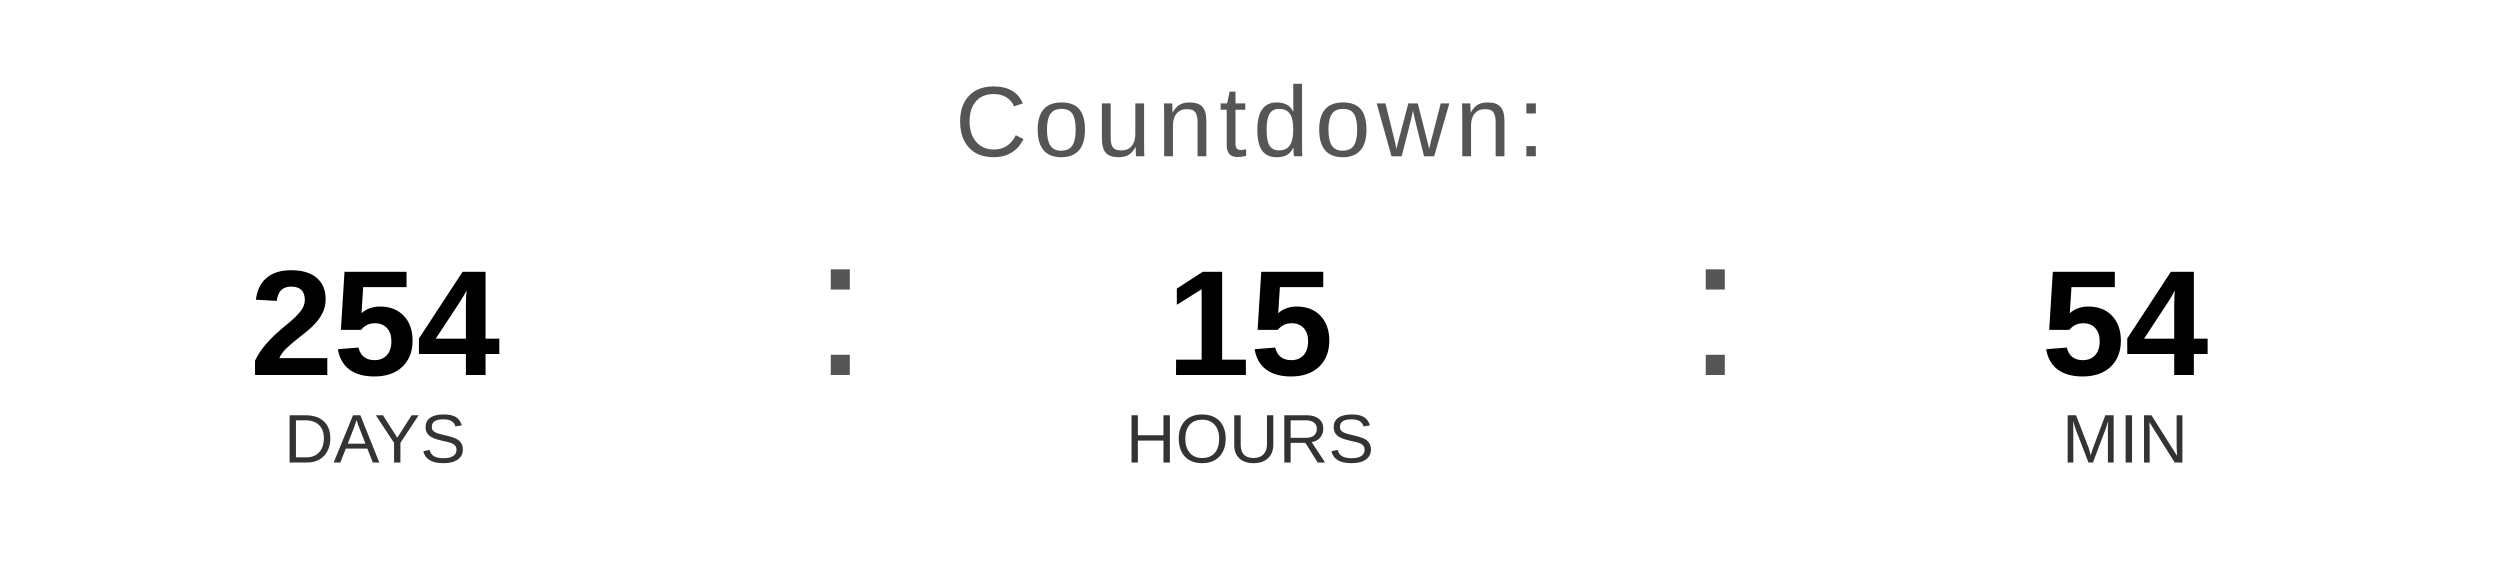
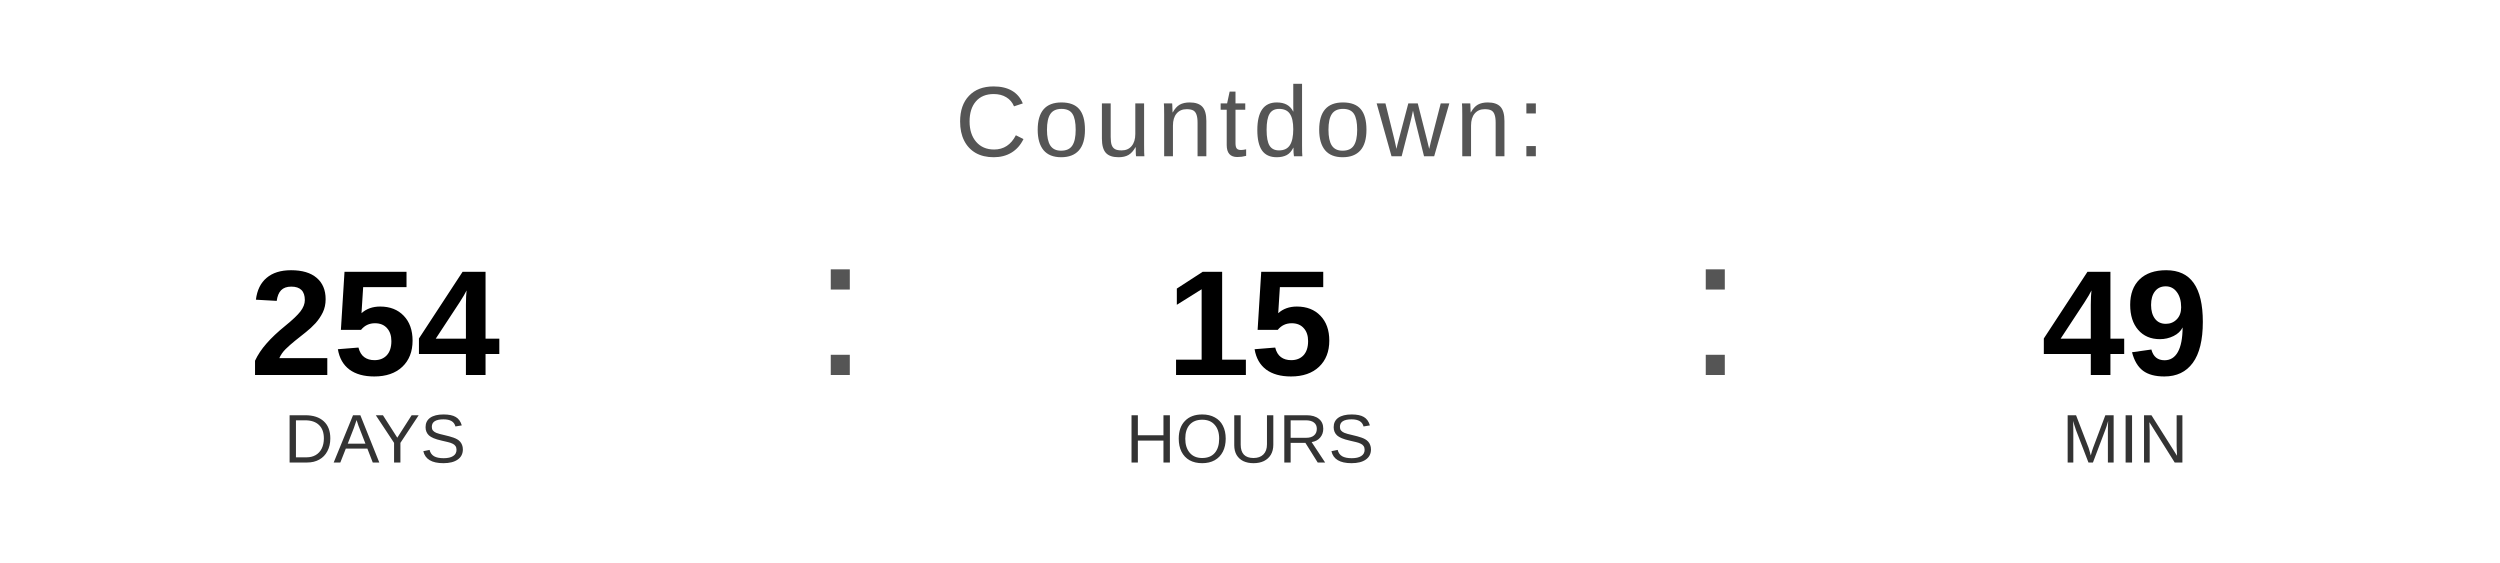
<svg xmlns="http://www.w3.org/2000/svg" width="400" height="90" viewBox="0 0 400 90">
  <text x="200" y="25" font-family="Arial, Helvetica, sans-serif" font-size="16" fill="#555555" text-anchor="middle" letter-spacing="1">
    Countdown:
  </text>
  <text x="60" y="60" font-family="Arial, Helvetica, sans-serif" font-size="24" font-weight="bold" fill="#000000" text-anchor="middle">254</text>
  <text x="60" y="74" font-family="Arial, Helvetica, sans-serif" font-size="11" fill="#333333" text-anchor="middle">DAYS</text>
  <text x="130" y="60" font-family="Arial, sans-serif" font-size="32" fill="#555555">:</text>
  <text x="200" y="60" font-family="Arial, Helvetica, sans-serif" font-size="24" font-weight="bold" fill="#000000" text-anchor="middle">15</text>
  <text x="200" y="74" font-family="Arial, Helvetica, sans-serif" font-size="11" fill="#333333" text-anchor="middle">HOURS</text>
  <text x="270" y="60" font-family="Arial, sans-serif" font-size="32" fill="#555555">:</text>
-   <text x="340" y="60" font-family="Arial, Helvetica, sans-serif" font-size="24" font-weight="bold" fill="#000000" text-anchor="middle">54</text>
+   <text x="340" y="60" font-family="Arial, Helvetica, sans-serif" font-size="24" font-weight="bold" fill="#000000" text-anchor="middle">49</text>
  <text x="340" y="74" font-family="Arial, Helvetica, sans-serif" font-size="11" fill="#333333" text-anchor="middle">MIN</text>
</svg>
